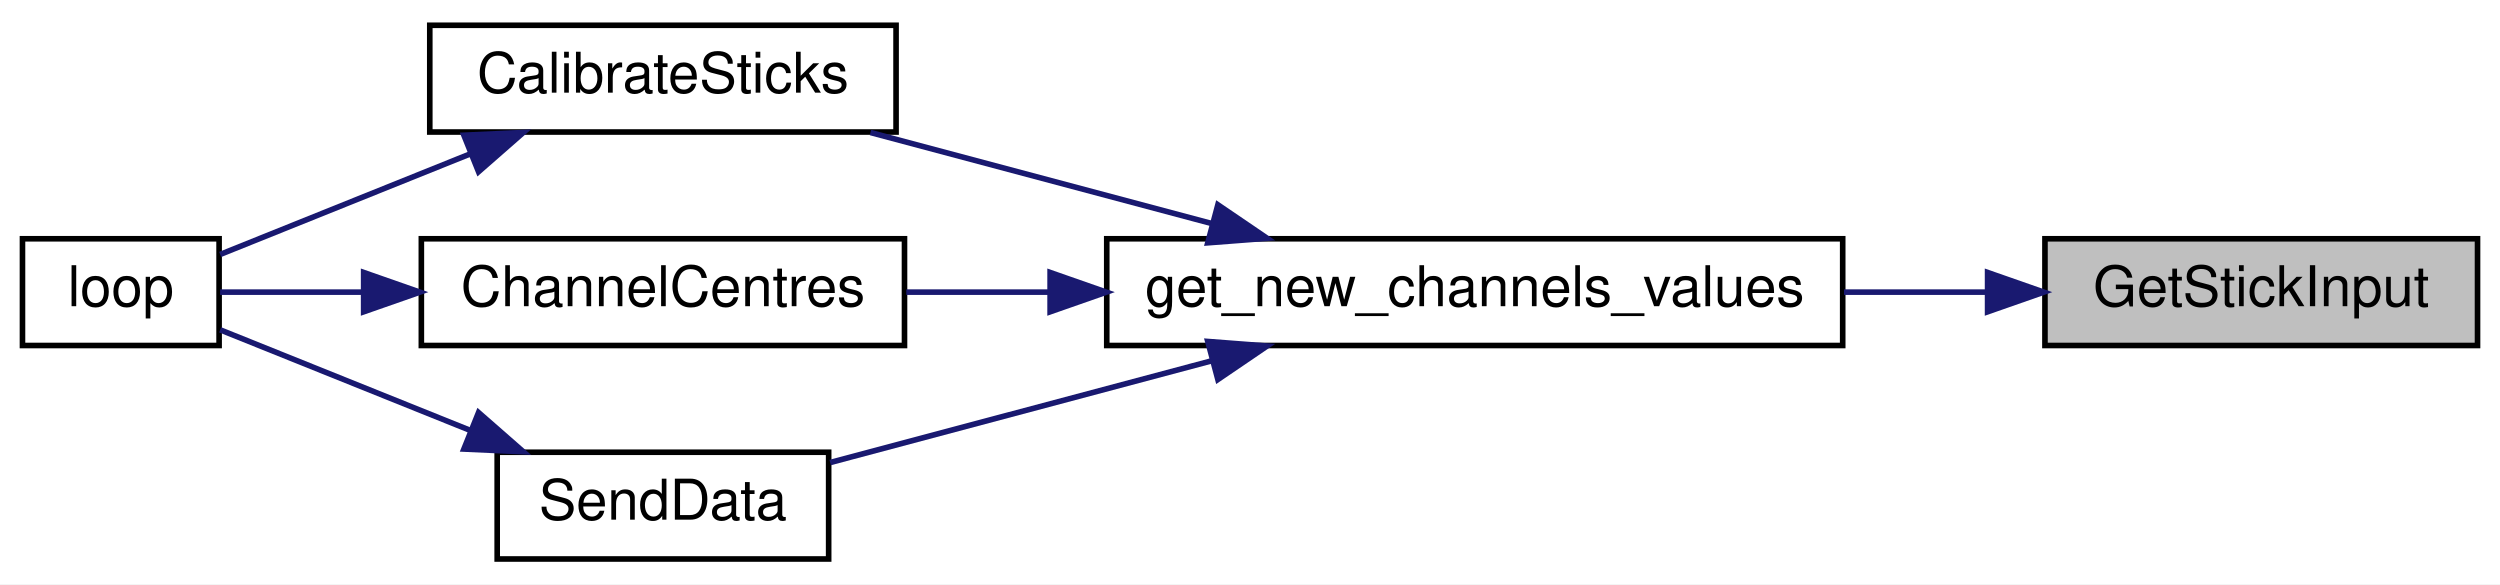
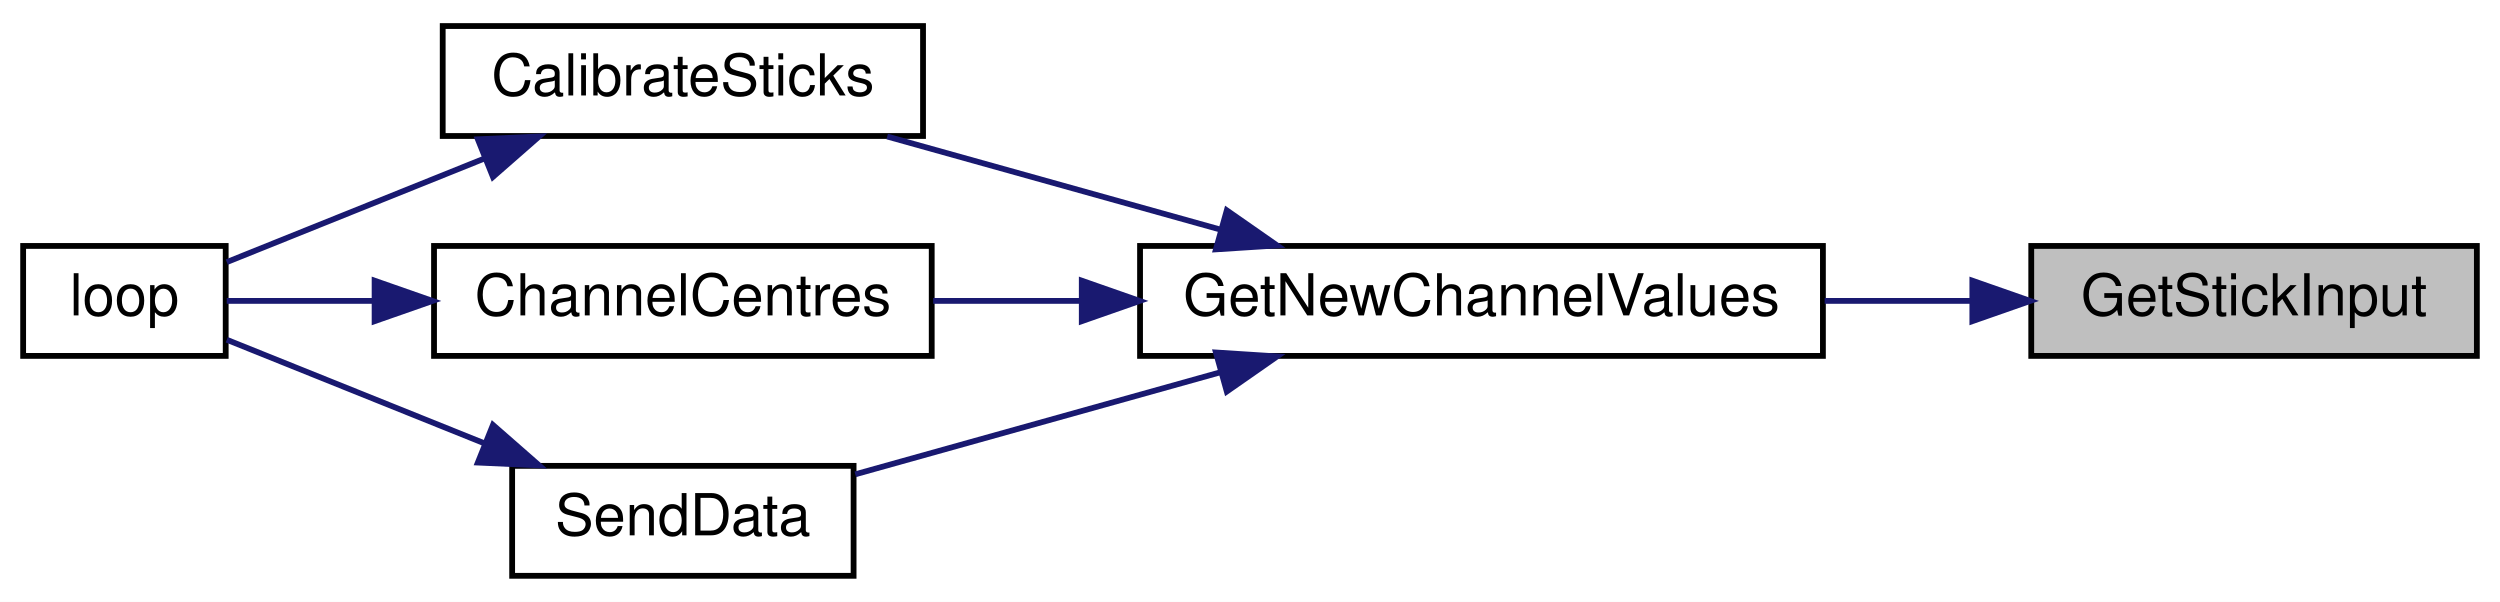
- <svg xmlns="http://www.w3.org/2000/svg" xmlns:xlink="http://www.w3.org/1999/xlink" width="445pt" height="104pt" viewBox="0.00 0.00 445.00 104.00">
+ <svg xmlns="http://www.w3.org/2000/svg" xmlns:xlink="http://www.w3.org/1999/xlink" width="432pt" height="104pt" viewBox="0.00 0.00 432.00 104.00">
  <g id="graph0" class="graph" transform="scale(1 1) rotate(0) translate(4 100)">
-     <polygon fill="white" stroke="transparent" points="-4,4 -4,-100 441,-100 441,4 -4,4" />
+     <polygon fill="white" stroke="transparent" points="-4,4 -4,-100 428,-100 428,4 -4,4" />
    <g id="node1" class="node">
      <g id="a_node1">
        <a xlink:title=" ">
-           <polygon fill="#bfbfbf" stroke="black" points="360,-38.5 360,-57.5 437,-57.5 437,-38.5 360,-38.5" />
-           <text text-anchor="middle" x="398.5" y="-45.5" font-family="Helvetica,sans-Serif" font-size="10.00">GetStickInput</text>
+           <polygon fill="#bfbfbf" stroke="black" points="347,-38.5 347,-57.5 424,-57.5 424,-38.5 347,-38.5" />
+           <text text-anchor="middle" x="385.5" y="-45.5" font-family="Helvetica,sans-Serif" font-size="10.00">GetStickInput</text>
        </a>
      </g>
    </g>
    <g id="node2" class="node">
      <g id="a_node2">
-         <a xlink:href="_transmitter_code_2src_2main_8cpp.html#a59e4c37585e1187976dd5342ec883aef" target="_top" xlink:title="GET NEW SERVO POSITIONS.">
-           <polygon fill="white" stroke="black" points="193,-38.5 193,-57.5 324,-57.5 324,-38.5 193,-38.5" />
-           <text text-anchor="middle" x="258.5" y="-45.5" font-family="Helvetica,sans-Serif" font-size="10.00">get_new_channels_values</text>
+         <a xlink:href="_transmitter_code_2src_2main_8cpp.html#a1a11fabb6c953055a80c5df5eebbfb0d" target="_top" xlink:title="GET NEW SERVO POSITIONS.">
+           <polygon fill="white" stroke="black" points="193,-38.5 193,-57.5 311,-57.5 311,-38.5 193,-38.5" />
+           <text text-anchor="middle" x="252" y="-45.5" font-family="Helvetica,sans-Serif" font-size="10.00">GetNewChannelValues</text>
        </a>
      </g>
    </g>
    <g id="edge1" class="edge">
-       <path fill="none" stroke="midnightblue" d="M349.67,-48C341.45,-48 332.8,-48 324.23,-48" />
-       <polygon fill="midnightblue" stroke="midnightblue" points="349.79,-51.5 359.79,-48 349.79,-44.5 349.79,-51.5" />
+       <path fill="none" stroke="midnightblue" d="M336.65,-48C328.41,-48 319.77,-48 311.3,-48" />
+       <polygon fill="midnightblue" stroke="midnightblue" points="336.82,-51.5 346.82,-48 336.82,-44.5 336.82,-51.5" />
    </g>
    <g id="node3" class="node">
      <g id="a_node3">
        <a xlink:href="_transmitter_code_2src_2main_8cpp.html#ae1b8cef371d26fca2b4f5a101be7a8ba" target="_top" xlink:title=" ">
          <polygon fill="white" stroke="black" points="72.5,-76.5 72.5,-95.5 155.5,-95.5 155.5,-76.5 72.5,-76.5" />
          <text text-anchor="middle" x="114" y="-83.5" font-family="Helvetica,sans-Serif" font-size="10.00">CalibrateSticks</text>
        </a>
      </g>
    </g>
    <g id="edge2" class="edge">
-       <path fill="none" stroke="midnightblue" d="M211.85,-60.17C192.14,-65.43 169.43,-71.49 150.95,-76.41" />
-       <polygon fill="midnightblue" stroke="midnightblue" points="212.78,-63.55 221.54,-57.59 210.98,-56.78 212.78,-63.55" />
+       <path fill="none" stroke="midnightblue" d="M206.91,-60.32C188.23,-65.54 166.78,-71.53 149.31,-76.41" />
+       <polygon fill="midnightblue" stroke="midnightblue" points="207.99,-63.65 216.68,-57.59 206.11,-56.91 207.99,-63.65" />
    </g>
    <g id="node5" class="node">
      <g id="a_node5">
        <a xlink:href="_transmitter_code_2src_2main_8cpp.html#a0e7ca9043d8fa769e8a9290df885e594" target="_top" xlink:title="Get centre as 90 degrees.">
          <polygon fill="white" stroke="black" points="71,-38.5 71,-57.5 157,-57.5 157,-38.5 71,-38.5" />
          <text text-anchor="middle" x="114" y="-45.5" font-family="Helvetica,sans-Serif" font-size="10.00">ChannelCentres</text>
        </a>
      </g>
    </g>
    <g id="edge4" class="edge">
-       <path fill="none" stroke="midnightblue" d="M182.7,-48C174,-48 165.36,-48 157.32,-48" />
-       <polygon fill="midnightblue" stroke="midnightblue" points="182.92,-51.5 192.92,-48 182.92,-44.5 182.92,-51.5" />
+       <path fill="none" stroke="midnightblue" d="M182.75,-48C174.05,-48 165.36,-48 157.25,-48" />
+       <polygon fill="midnightblue" stroke="midnightblue" points="182.93,-51.5 192.93,-48 182.93,-44.5 182.93,-51.5" />
    </g>
    <g id="node6" class="node">
      <g id="a_node6">
        <a xlink:href="_radio_functions_8cpp.html#a3d7322e78f097d02d476f17a6306997c" target="_top" xlink:title=" ">
          <polygon fill="white" stroke="black" points="84.5,-0.5 84.5,-19.5 143.5,-19.5 143.5,-0.5 84.5,-0.5" />
          <text text-anchor="middle" x="114" y="-7.5" font-family="Helvetica,sans-Serif" font-size="10.00">SendData</text>
        </a>
      </g>
    </g>
    <g id="edge6" class="edge">
-       <path fill="none" stroke="midnightblue" d="M211.61,-35.76C189.32,-29.82 163.22,-22.86 143.77,-17.67" />
-       <polygon fill="midnightblue" stroke="midnightblue" points="210.98,-39.22 221.54,-38.41 212.78,-32.45 210.98,-39.22" />
+       <path fill="none" stroke="midnightblue" d="M206.84,-35.66C186.15,-29.88 162.09,-23.16 143.79,-18.04" />
+       <polygon fill="midnightblue" stroke="midnightblue" points="206.11,-39.09 216.68,-38.41 207.99,-32.35 206.11,-39.09" />
    </g>
    <g id="node4" class="node">
      <g id="a_node4">
        <a xlink:href="_transmitter_code_2src_2main_8cpp.html#afe461d27b9c48d5921c00d521181f12f" target="_top" xlink:title=" ">
          <polygon fill="white" stroke="black" points="0,-38.5 0,-57.5 35,-57.5 35,-38.5 0,-38.5" />
          <text text-anchor="middle" x="17.5" y="-45.5" font-family="Helvetica,sans-Serif" font-size="10.00">loop</text>
        </a>
      </g>
    </g>
    <g id="edge3" class="edge">
      <path fill="none" stroke="midnightblue" d="M79.63,-72.58C64.59,-66.53 47.47,-59.65 35.19,-54.71" />
      <polygon fill="midnightblue" stroke="midnightblue" points="78.57,-75.93 89.15,-76.41 81.18,-69.43 78.57,-75.93" />
    </g>
    <g id="edge5" class="edge">
      <path fill="none" stroke="midnightblue" d="M60.67,-48C51.43,-48 42.46,-48 35.18,-48" />
      <polygon fill="midnightblue" stroke="midnightblue" points="60.73,-51.5 70.73,-48 60.73,-44.5 60.73,-51.5" />
    </g>
    <g id="edge7" class="edge">
      <path fill="none" stroke="midnightblue" d="M79.63,-23.42C64.59,-29.47 47.47,-36.35 35.19,-41.29" />
      <polygon fill="midnightblue" stroke="midnightblue" points="81.18,-26.57 89.15,-19.59 78.57,-20.07 81.18,-26.57" />
    </g>
  </g>
</svg>
